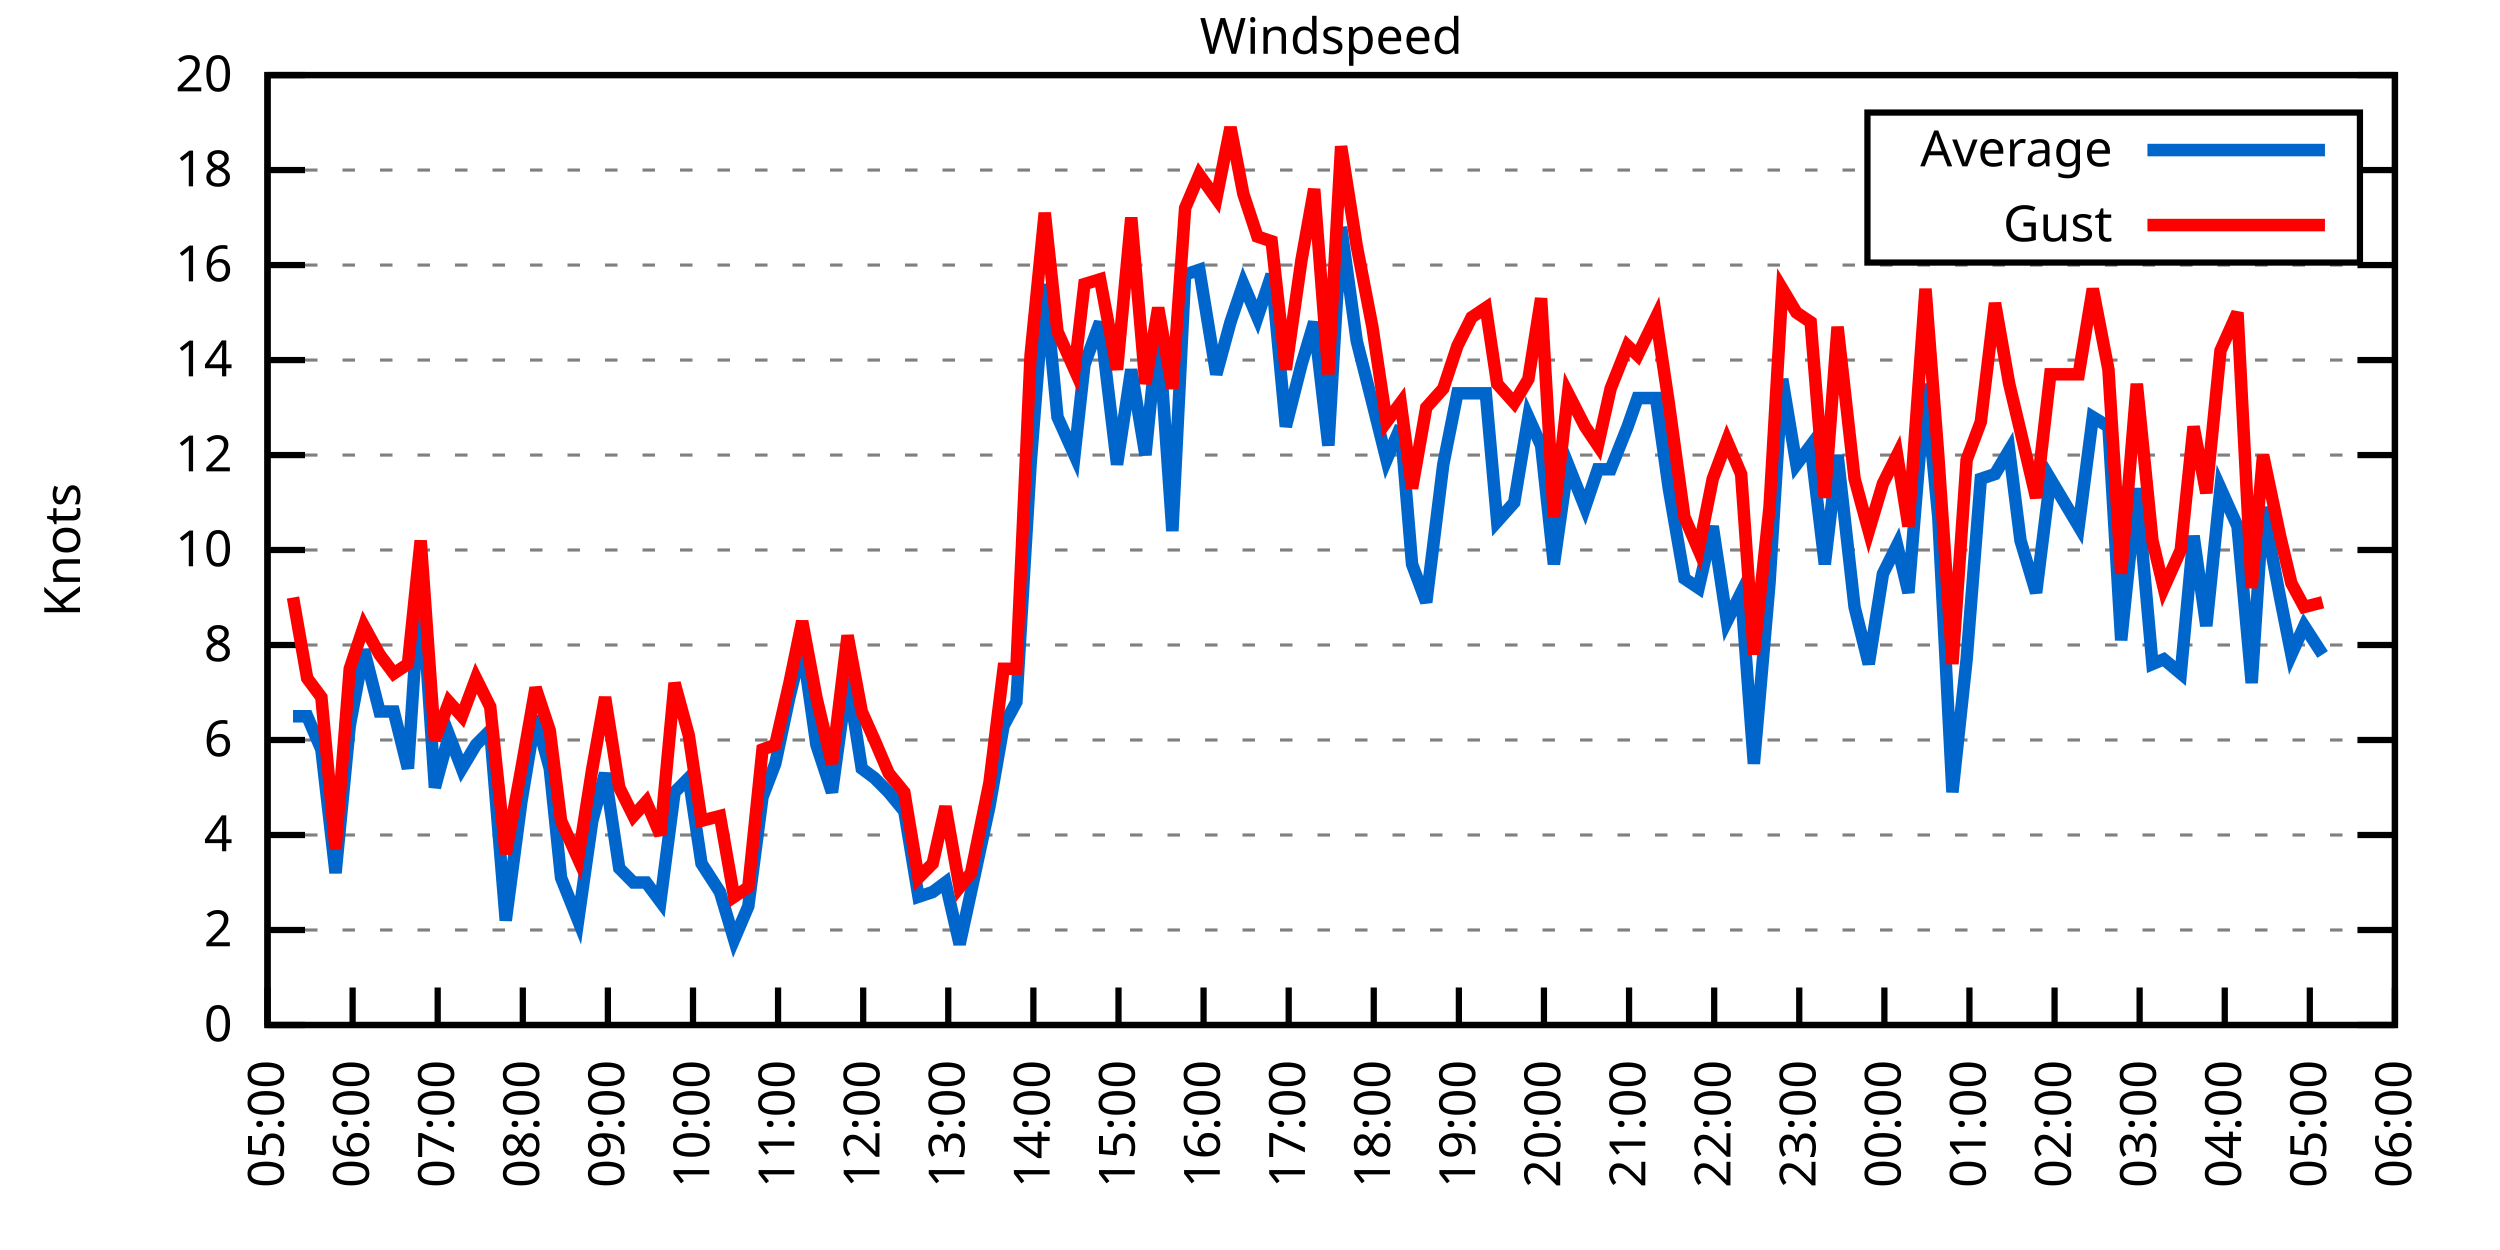
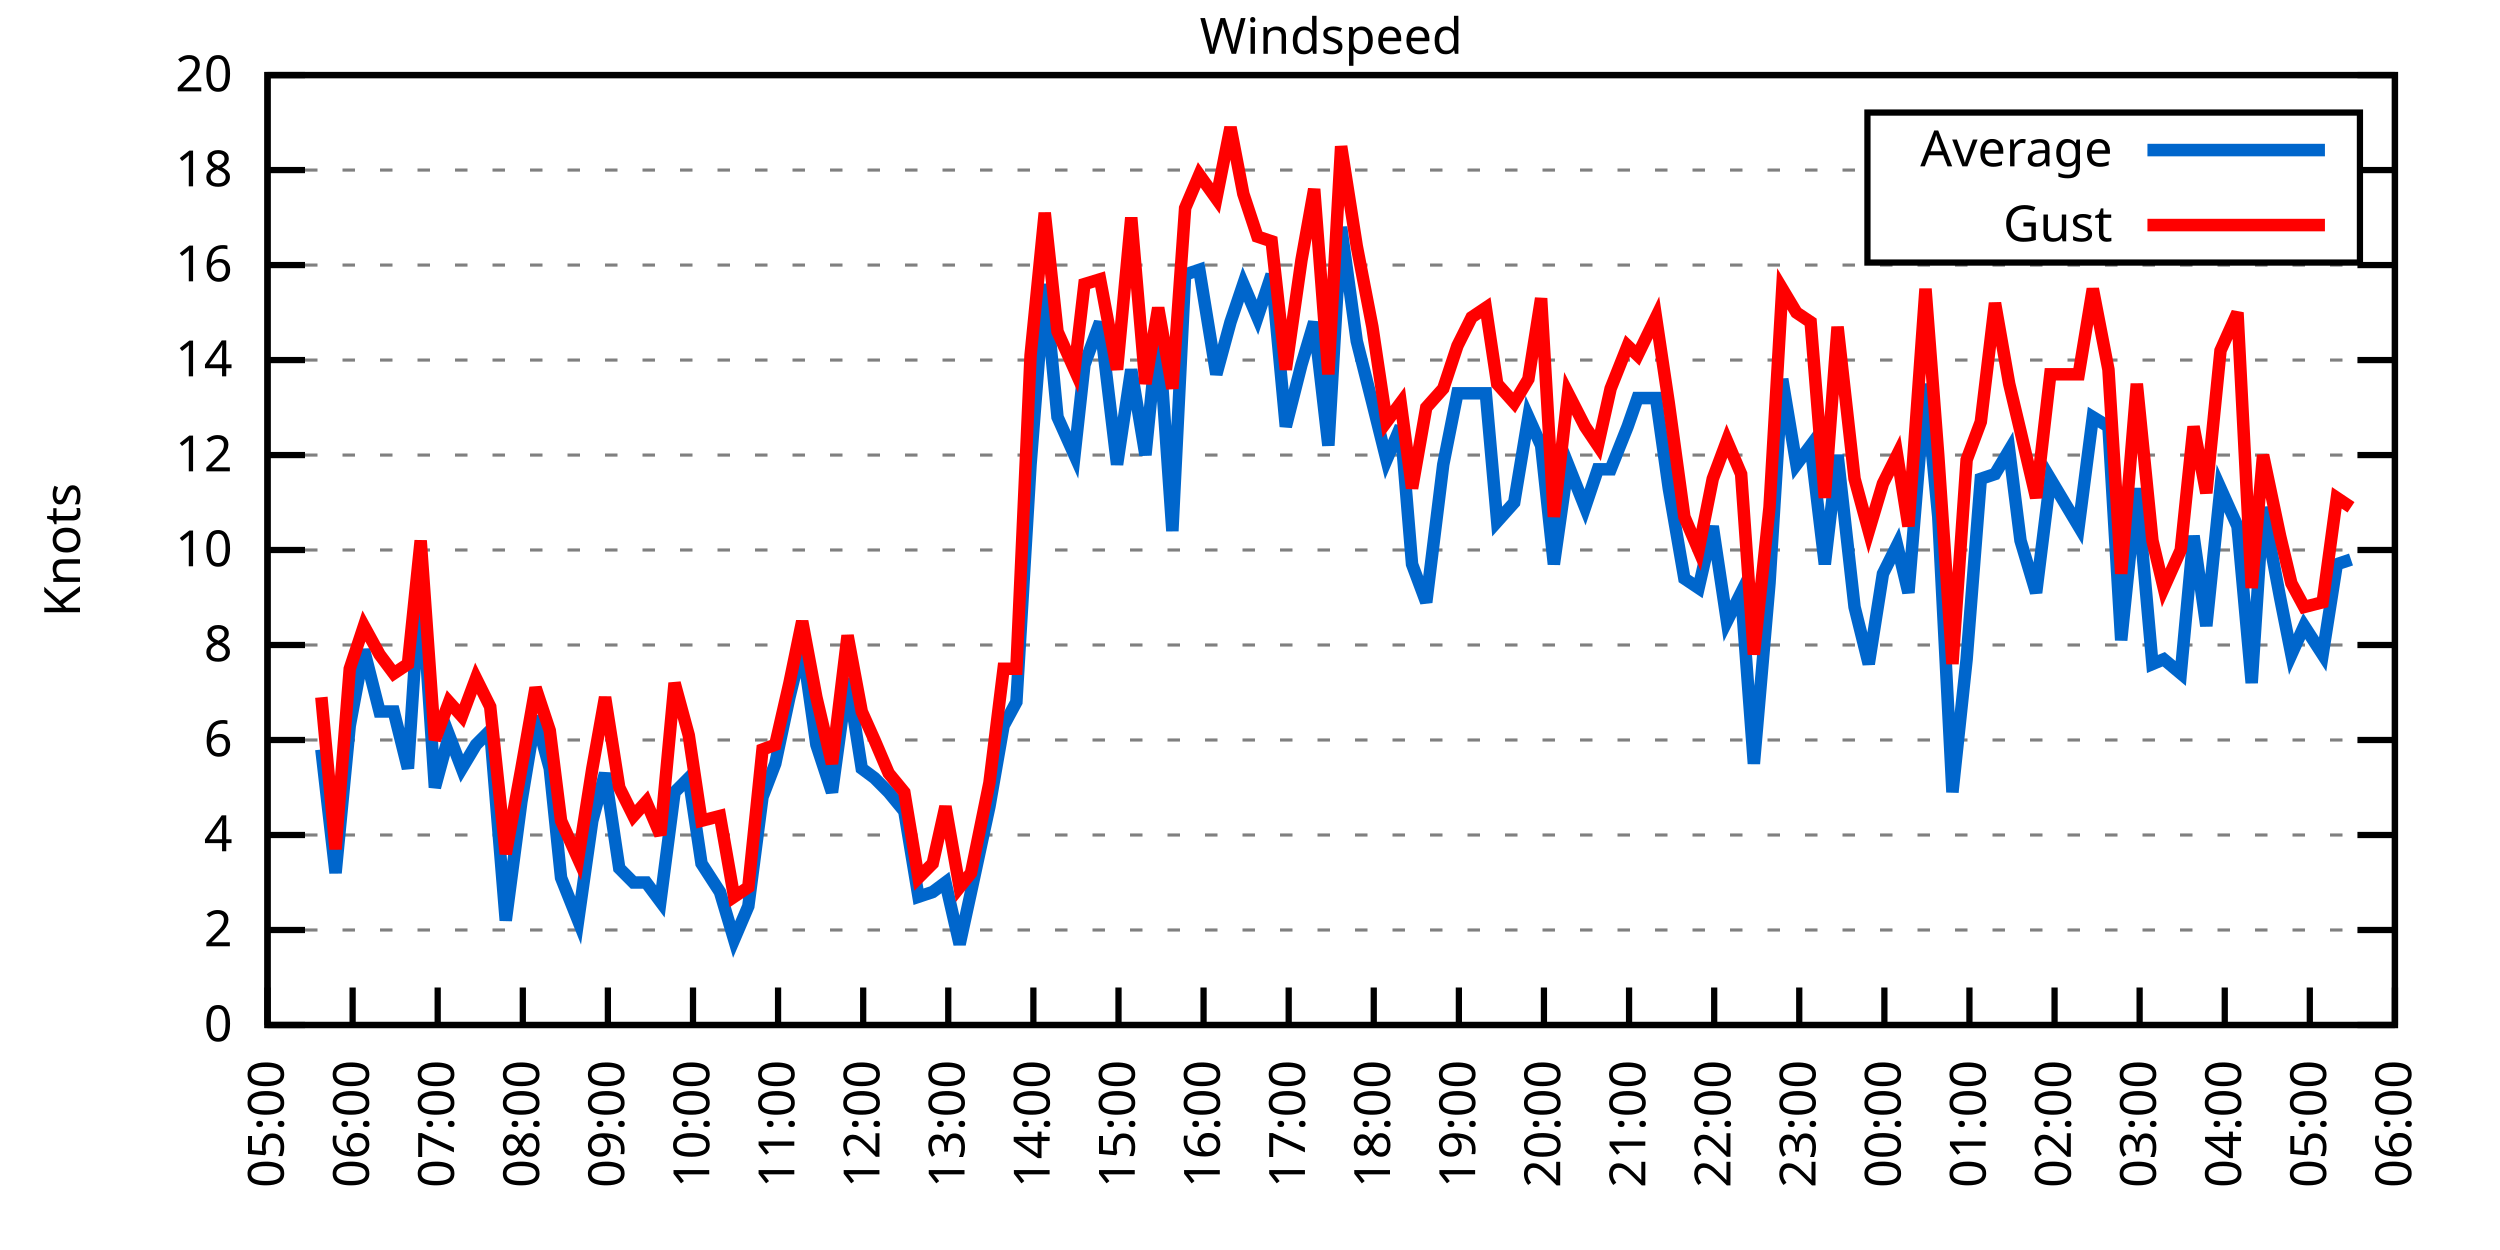
<svg xmlns="http://www.w3.org/2000/svg" xmlns:xlink="http://www.w3.org/1999/xlink" width="400" height="200" viewBox="0 0 400 200">
  <g id="gnuplot_canvas">
    <rect x="0" y="0" width="400" height="200" fill="none" />
    <defs>
      <circle id="gpDot" r="0.5" stroke-width="0.5" stroke="currentColor" />
      <path id="gpPt0" stroke-width="0.333" stroke="currentColor" d="M-1,0 h2 M0,-1 v2" />
      <path id="gpPt1" stroke-width="0.333" stroke="currentColor" d="M-1,-1 L1,1 M1,-1 L-1,1" />
      <path id="gpPt2" stroke-width="0.333" stroke="currentColor" d="M-1,0 L1,0 M0,-1 L0,1 M-1,-1 L1,1 M-1,1 L1,-1" />
      <rect id="gpPt3" stroke-width="0.333" stroke="currentColor" x="-1" y="-1" width="2" height="2" />
      <rect id="gpPt4" stroke-width="0.333" stroke="currentColor" fill="currentColor" x="-1" y="-1" width="2" height="2" />
      <circle id="gpPt5" stroke-width="0.333" stroke="currentColor" cx="0" cy="0" r="1" />
      <use xlink:href="#gpPt5" id="gpPt6" fill="currentColor" stroke="none" />
      <path id="gpPt7" stroke-width="0.333" stroke="currentColor" d="M0,-1.33 L-1.33,0.67 L1.33,0.67 z" />
      <use xlink:href="#gpPt7" id="gpPt8" fill="currentColor" stroke="none" />
      <use xlink:href="#gpPt7" id="gpPt9" stroke="currentColor" transform="rotate(180)" />
      <use xlink:href="#gpPt9" id="gpPt10" fill="currentColor" stroke="none" />
      <use xlink:href="#gpPt3" id="gpPt11" stroke="currentColor" transform="rotate(45)" />
      <use xlink:href="#gpPt11" id="gpPt12" fill="currentColor" stroke="none" />
      <path id="gpPt13" stroke-width="0.333" stroke="currentColor" d="M0,1.330 L1.265,0.411 L0.782,-1.067 L-0.782,-1.076 L-1.265,0.411 z" />
      <use xlink:href="#gpPt13" id="gpPt14" fill="currentColor" stroke="none" />
      <filter id="textbox" filterUnits="objectBoundingBox" x="0" y="0" height="1" width="1">
        <feFlood flood-color="white" flood-opacity="1" result="bgnd" />
        <feComposite in="SourceGraphic" in2="bgnd" operator="atop" />
      </filter>
      <filter id="greybox" filterUnits="objectBoundingBox" x="0" y="0" height="1" width="1">
        <feFlood flood-color="lightgrey" flood-opacity="1" result="grey" />
        <feComposite in="SourceGraphic" in2="grey" operator="atop" />
      </filter>
    </defs>
    <g fill="none" color="white" stroke="currentColor" stroke-width="1.00" stroke-linecap="butt" stroke-linejoin="miter">
</g>
    <g fill="none" color="black" stroke="currentColor" stroke-width="1.00" stroke-linecap="butt" stroke-linejoin="miter">
      <g stroke="none" shape-rendering="crispEdges">
        <polygon fill="rgb(255, 255, 255)" points="42.80,164.00 383.18,164.00 383.18,12.02 42.80,12.02 " />
      </g>
    </g>
    <g fill="none" color="black" stroke="currentColor" stroke-width="1.00" stroke-linecap="butt" stroke-linejoin="miter">
</g>
    <g fill="none" color="black" stroke="black" stroke-width="0.50" stroke-linecap="butt" stroke-linejoin="miter">
</g>
    <g fill="none" color="gray" stroke="currentColor" stroke-width="0.50" stroke-linecap="butt" stroke-linejoin="miter">
      <path stroke="gray" stroke-dasharray="2,4" class="gridline" d="M42.80,164.00 L383.19,164.00  " />
    </g>
    <g fill="none" color="gray" stroke="gray" stroke-width="1.00" stroke-linecap="butt" stroke-linejoin="miter">
</g>
    <g fill="none" color="black" stroke="currentColor" stroke-width="1.00" stroke-linecap="butt" stroke-linejoin="miter">
      <path stroke="black" d="M42.80,164.00 L48.80,164.00 M383.19,164.00 L377.19,164.00  " />
      <g transform="translate(37.20,166.60)" stroke="none" fill="black" font-family="Sans" font-size="8.00" text-anchor="end">
        <text>
          <tspan font-family="Sans"> 0</tspan>
        </text>
      </g>
    </g>
    <g fill="none" color="black" stroke="currentColor" stroke-width="1.00" stroke-linecap="butt" stroke-linejoin="miter">
</g>
    <g fill="none" color="black" stroke="black" stroke-width="0.50" stroke-linecap="butt" stroke-linejoin="miter">
</g>
    <g fill="none" color="gray" stroke="currentColor" stroke-width="0.50" stroke-linecap="butt" stroke-linejoin="miter">
      <path stroke="gray" stroke-dasharray="2,4" class="gridline" d="M42.80,148.80 L383.19,148.80  " />
    </g>
    <g fill="none" color="gray" stroke="gray" stroke-width="1.00" stroke-linecap="butt" stroke-linejoin="miter">
</g>
    <g fill="none" color="black" stroke="currentColor" stroke-width="1.00" stroke-linecap="butt" stroke-linejoin="miter">
      <path stroke="black" d="M42.80,148.80 L48.80,148.80 M383.19,148.80 L377.19,148.80  " />
      <g transform="translate(37.20,151.40)" stroke="none" fill="black" font-family="Sans" font-size="8.00" text-anchor="end">
        <text>
          <tspan font-family="Sans"> 2</tspan>
        </text>
      </g>
    </g>
    <g fill="none" color="black" stroke="currentColor" stroke-width="1.00" stroke-linecap="butt" stroke-linejoin="miter">
</g>
    <g fill="none" color="black" stroke="black" stroke-width="0.50" stroke-linecap="butt" stroke-linejoin="miter">
</g>
    <g fill="none" color="gray" stroke="currentColor" stroke-width="0.50" stroke-linecap="butt" stroke-linejoin="miter">
      <path stroke="gray" stroke-dasharray="2,4" class="gridline" d="M42.80,133.60 L383.19,133.60  " />
    </g>
    <g fill="none" color="gray" stroke="gray" stroke-width="1.00" stroke-linecap="butt" stroke-linejoin="miter">
</g>
    <g fill="none" color="black" stroke="currentColor" stroke-width="1.00" stroke-linecap="butt" stroke-linejoin="miter">
      <path stroke="black" d="M42.80,133.60 L48.80,133.60 M383.19,133.60 L377.19,133.60  " />
      <g transform="translate(37.20,136.20)" stroke="none" fill="black" font-family="Sans" font-size="8.00" text-anchor="end">
        <text>
          <tspan font-family="Sans"> 4</tspan>
        </text>
      </g>
    </g>
    <g fill="none" color="black" stroke="currentColor" stroke-width="1.00" stroke-linecap="butt" stroke-linejoin="miter">
</g>
    <g fill="none" color="black" stroke="black" stroke-width="0.50" stroke-linecap="butt" stroke-linejoin="miter">
</g>
    <g fill="none" color="gray" stroke="currentColor" stroke-width="0.50" stroke-linecap="butt" stroke-linejoin="miter">
      <path stroke="gray" stroke-dasharray="2,4" class="gridline" d="M42.80,118.40 L383.19,118.40  " />
    </g>
    <g fill="none" color="gray" stroke="gray" stroke-width="1.00" stroke-linecap="butt" stroke-linejoin="miter">
</g>
    <g fill="none" color="black" stroke="currentColor" stroke-width="1.00" stroke-linecap="butt" stroke-linejoin="miter">
      <path stroke="black" d="M42.80,118.40 L48.80,118.40 M383.19,118.40 L377.19,118.40  " />
      <g transform="translate(37.20,121.00)" stroke="none" fill="black" font-family="Sans" font-size="8.00" text-anchor="end">
        <text>
          <tspan font-family="Sans"> 6</tspan>
        </text>
      </g>
    </g>
    <g fill="none" color="black" stroke="currentColor" stroke-width="1.00" stroke-linecap="butt" stroke-linejoin="miter">
</g>
    <g fill="none" color="black" stroke="black" stroke-width="0.50" stroke-linecap="butt" stroke-linejoin="miter">
</g>
    <g fill="none" color="gray" stroke="currentColor" stroke-width="0.50" stroke-linecap="butt" stroke-linejoin="miter">
      <path stroke="gray" stroke-dasharray="2,4" class="gridline" d="M42.80,103.20 L383.19,103.20  " />
    </g>
    <g fill="none" color="gray" stroke="gray" stroke-width="1.00" stroke-linecap="butt" stroke-linejoin="miter">
</g>
    <g fill="none" color="black" stroke="currentColor" stroke-width="1.00" stroke-linecap="butt" stroke-linejoin="miter">
      <path stroke="black" d="M42.80,103.20 L48.80,103.20 M383.19,103.20 L377.19,103.20  " />
      <g transform="translate(37.20,105.80)" stroke="none" fill="black" font-family="Sans" font-size="8.00" text-anchor="end">
        <text>
          <tspan font-family="Sans"> 8</tspan>
        </text>
      </g>
    </g>
    <g fill="none" color="black" stroke="currentColor" stroke-width="1.00" stroke-linecap="butt" stroke-linejoin="miter">
</g>
    <g fill="none" color="black" stroke="black" stroke-width="0.50" stroke-linecap="butt" stroke-linejoin="miter">
</g>
    <g fill="none" color="gray" stroke="currentColor" stroke-width="0.50" stroke-linecap="butt" stroke-linejoin="miter">
      <path stroke="gray" stroke-dasharray="2,4" class="gridline" d="M42.80,88.00 L383.19,88.00  " />
    </g>
    <g fill="none" color="gray" stroke="gray" stroke-width="1.00" stroke-linecap="butt" stroke-linejoin="miter">
</g>
    <g fill="none" color="black" stroke="currentColor" stroke-width="1.00" stroke-linecap="butt" stroke-linejoin="miter">
      <path stroke="black" d="M42.80,88.00 L48.80,88.00 M383.19,88.00 L377.19,88.00  " />
      <g transform="translate(37.20,90.60)" stroke="none" fill="black" font-family="Sans" font-size="8.00" text-anchor="end">
        <text>
          <tspan font-family="Sans"> 10</tspan>
        </text>
      </g>
    </g>
    <g fill="none" color="black" stroke="currentColor" stroke-width="1.00" stroke-linecap="butt" stroke-linejoin="miter">
</g>
    <g fill="none" color="black" stroke="black" stroke-width="0.50" stroke-linecap="butt" stroke-linejoin="miter">
</g>
    <g fill="none" color="gray" stroke="currentColor" stroke-width="0.50" stroke-linecap="butt" stroke-linejoin="miter">
      <path stroke="gray" stroke-dasharray="2,4" class="gridline" d="M42.80,72.81 L383.19,72.81  " />
    </g>
    <g fill="none" color="gray" stroke="gray" stroke-width="1.00" stroke-linecap="butt" stroke-linejoin="miter">
</g>
    <g fill="none" color="black" stroke="currentColor" stroke-width="1.00" stroke-linecap="butt" stroke-linejoin="miter">
      <path stroke="black" d="M42.80,72.81 L48.80,72.81 M383.19,72.81 L377.19,72.81  " />
      <g transform="translate(37.20,75.41)" stroke="none" fill="black" font-family="Sans" font-size="8.00" text-anchor="end">
        <text>
          <tspan font-family="Sans"> 12</tspan>
        </text>
      </g>
    </g>
    <g fill="none" color="black" stroke="currentColor" stroke-width="1.00" stroke-linecap="butt" stroke-linejoin="miter">
</g>
    <g fill="none" color="black" stroke="black" stroke-width="0.50" stroke-linecap="butt" stroke-linejoin="miter">
</g>
    <g fill="none" color="gray" stroke="currentColor" stroke-width="0.50" stroke-linecap="butt" stroke-linejoin="miter">
      <path stroke="gray" stroke-dasharray="2,4" class="gridline" d="M42.80,57.61 L383.19,57.61  " />
    </g>
    <g fill="none" color="gray" stroke="gray" stroke-width="1.00" stroke-linecap="butt" stroke-linejoin="miter">
</g>
    <g fill="none" color="black" stroke="currentColor" stroke-width="1.00" stroke-linecap="butt" stroke-linejoin="miter">
      <path stroke="black" d="M42.80,57.61 L48.80,57.61 M383.19,57.61 L377.19,57.61  " />
      <g transform="translate(37.20,60.21)" stroke="none" fill="black" font-family="Sans" font-size="8.00" text-anchor="end">
        <text>
          <tspan font-family="Sans"> 14</tspan>
        </text>
      </g>
    </g>
    <g fill="none" color="black" stroke="currentColor" stroke-width="1.00" stroke-linecap="butt" stroke-linejoin="miter">
</g>
    <g fill="none" color="black" stroke="black" stroke-width="0.50" stroke-linecap="butt" stroke-linejoin="miter">
</g>
    <g fill="none" color="gray" stroke="currentColor" stroke-width="0.50" stroke-linecap="butt" stroke-linejoin="miter">
      <path stroke="gray" stroke-dasharray="2,4" class="gridline" d="M42.80,42.41 L383.19,42.41  " />
    </g>
    <g fill="none" color="gray" stroke="gray" stroke-width="1.00" stroke-linecap="butt" stroke-linejoin="miter">
</g>
    <g fill="none" color="black" stroke="currentColor" stroke-width="1.00" stroke-linecap="butt" stroke-linejoin="miter">
      <path stroke="black" d="M42.80,42.41 L48.80,42.41 M383.19,42.41 L377.19,42.41  " />
      <g transform="translate(37.20,45.01)" stroke="none" fill="black" font-family="Sans" font-size="8.00" text-anchor="end">
        <text>
          <tspan font-family="Sans"> 16</tspan>
        </text>
      </g>
    </g>
    <g fill="none" color="black" stroke="currentColor" stroke-width="1.00" stroke-linecap="butt" stroke-linejoin="miter">
</g>
    <g fill="none" color="black" stroke="black" stroke-width="0.50" stroke-linecap="butt" stroke-linejoin="miter">
</g>
    <g fill="none" color="gray" stroke="currentColor" stroke-width="0.50" stroke-linecap="butt" stroke-linejoin="miter">
      <path stroke="gray" stroke-dasharray="2,4" class="gridline" d="M42.80,27.21 L298.79,27.21 M377.59,27.21 L383.19,27.21  " />
    </g>
    <g fill="none" color="gray" stroke="gray" stroke-width="1.00" stroke-linecap="butt" stroke-linejoin="miter">
</g>
    <g fill="none" color="black" stroke="currentColor" stroke-width="1.00" stroke-linecap="butt" stroke-linejoin="miter">
      <path stroke="black" d="M42.80,27.21 L48.80,27.21 M383.19,27.21 L377.19,27.21  " />
      <g transform="translate(37.20,29.81)" stroke="none" fill="black" font-family="Sans" font-size="8.00" text-anchor="end">
        <text>
          <tspan font-family="Sans"> 18</tspan>
        </text>
      </g>
    </g>
    <g fill="none" color="black" stroke="currentColor" stroke-width="1.00" stroke-linecap="butt" stroke-linejoin="miter">
</g>
    <g fill="none" color="black" stroke="black" stroke-width="0.50" stroke-linecap="butt" stroke-linejoin="miter">
</g>
    <g fill="none" color="gray" stroke="currentColor" stroke-width="0.50" stroke-linecap="butt" stroke-linejoin="miter">
      <path stroke="gray" stroke-dasharray="2,4" class="gridline" d="M42.80,12.01 L383.19,12.01  " />
    </g>
    <g fill="none" color="gray" stroke="gray" stroke-width="1.00" stroke-linecap="butt" stroke-linejoin="miter">
</g>
    <g fill="none" color="black" stroke="currentColor" stroke-width="1.00" stroke-linecap="butt" stroke-linejoin="miter">
      <path stroke="black" d="M42.80,12.01 L48.80,12.01 M383.19,12.01 L377.19,12.01  " />
      <g transform="translate(37.20,14.61)" stroke="none" fill="black" font-family="Sans" font-size="8.00" text-anchor="end">
        <text>
          <tspan font-family="Sans"> 20</tspan>
        </text>
      </g>
    </g>
    <g fill="none" color="black" stroke="currentColor" stroke-width="1.00" stroke-linecap="butt" stroke-linejoin="miter">
      <path stroke="black" d="M42.80,164.00 L42.80,158.00  " />
      <g transform="translate(45.40,169.60) rotate(270.00)" stroke="none" fill="black" font-family="Sans" font-size="8.00" text-anchor="end">
        <text>
          <tspan font-family="Sans">05:00</tspan>
        </text>
      </g>
    </g>
    <g fill="none" color="black" stroke="currentColor" stroke-width="1.00" stroke-linecap="butt" stroke-linejoin="miter">
      <path stroke="black" d="M56.42,164.00 L56.42,158.00  " />
      <g transform="translate(59.02,169.60) rotate(270.00)" stroke="none" fill="black" font-family="Sans" font-size="8.00" text-anchor="end">
        <text>
          <tspan font-family="Sans">06:00</tspan>
        </text>
      </g>
    </g>
    <g fill="none" color="black" stroke="currentColor" stroke-width="1.00" stroke-linecap="butt" stroke-linejoin="miter">
      <path stroke="black" d="M70.03,164.00 L70.03,158.00  " />
      <g transform="translate(72.63,169.60) rotate(270.00)" stroke="none" fill="black" font-family="Sans" font-size="8.00" text-anchor="end">
        <text>
          <tspan font-family="Sans">07:00</tspan>
        </text>
      </g>
    </g>
    <g fill="none" color="black" stroke="currentColor" stroke-width="1.00" stroke-linecap="butt" stroke-linejoin="miter">
      <path stroke="black" d="M83.65,164.00 L83.65,158.00  " />
      <g transform="translate(86.25,169.60) rotate(270.00)" stroke="none" fill="black" font-family="Sans" font-size="8.00" text-anchor="end">
        <text>
          <tspan font-family="Sans">08:00</tspan>
        </text>
      </g>
    </g>
    <g fill="none" color="black" stroke="currentColor" stroke-width="1.00" stroke-linecap="butt" stroke-linejoin="miter">
      <path stroke="black" d="M97.26,164.00 L97.26,158.00  " />
      <g transform="translate(99.86,169.60) rotate(270.00)" stroke="none" fill="black" font-family="Sans" font-size="8.00" text-anchor="end">
        <text>
          <tspan font-family="Sans">09:00</tspan>
        </text>
      </g>
    </g>
    <g fill="none" color="black" stroke="currentColor" stroke-width="1.00" stroke-linecap="butt" stroke-linejoin="miter">
      <path stroke="black" d="M110.88,164.00 L110.88,158.00  " />
      <g transform="translate(113.48,169.60) rotate(270.00)" stroke="none" fill="black" font-family="Sans" font-size="8.00" text-anchor="end">
        <text>
          <tspan font-family="Sans">10:00</tspan>
        </text>
      </g>
    </g>
    <g fill="none" color="black" stroke="currentColor" stroke-width="1.00" stroke-linecap="butt" stroke-linejoin="miter">
      <path stroke="black" d="M124.49,164.00 L124.49,158.00  " />
      <g transform="translate(127.09,169.60) rotate(270.00)" stroke="none" fill="black" font-family="Sans" font-size="8.00" text-anchor="end">
        <text>
          <tspan font-family="Sans">11:00</tspan>
        </text>
      </g>
    </g>
    <g fill="none" color="black" stroke="currentColor" stroke-width="1.00" stroke-linecap="butt" stroke-linejoin="miter">
      <path stroke="black" d="M138.11,164.00 L138.11,158.00  " />
      <g transform="translate(140.71,169.60) rotate(270.00)" stroke="none" fill="black" font-family="Sans" font-size="8.00" text-anchor="end">
        <text>
          <tspan font-family="Sans">12:00</tspan>
        </text>
      </g>
    </g>
    <g fill="none" color="black" stroke="currentColor" stroke-width="1.00" stroke-linecap="butt" stroke-linejoin="miter">
      <path stroke="black" d="M151.72,164.00 L151.72,158.00  " />
      <g transform="translate(154.32,169.60) rotate(270.00)" stroke="none" fill="black" font-family="Sans" font-size="8.00" text-anchor="end">
        <text>
          <tspan font-family="Sans">13:00</tspan>
        </text>
      </g>
    </g>
    <g fill="none" color="black" stroke="currentColor" stroke-width="1.00" stroke-linecap="butt" stroke-linejoin="miter">
      <path stroke="black" d="M165.34,164.00 L165.34,158.00  " />
      <g transform="translate(167.94,169.60) rotate(270.00)" stroke="none" fill="black" font-family="Sans" font-size="8.00" text-anchor="end">
        <text>
          <tspan font-family="Sans">14:00</tspan>
        </text>
      </g>
    </g>
    <g fill="none" color="black" stroke="currentColor" stroke-width="1.00" stroke-linecap="butt" stroke-linejoin="miter">
      <path stroke="black" d="M178.96,164.00 L178.96,158.00  " />
      <g transform="translate(181.56,169.60) rotate(270.00)" stroke="none" fill="black" font-family="Sans" font-size="8.00" text-anchor="end">
        <text>
          <tspan font-family="Sans">15:00</tspan>
        </text>
      </g>
    </g>
    <g fill="none" color="black" stroke="currentColor" stroke-width="1.00" stroke-linecap="butt" stroke-linejoin="miter">
      <path stroke="black" d="M192.57,164.00 L192.57,158.00  " />
      <g transform="translate(195.17,169.60) rotate(270.00)" stroke="none" fill="black" font-family="Sans" font-size="8.00" text-anchor="end">
        <text>
          <tspan font-family="Sans">16:00</tspan>
        </text>
      </g>
    </g>
    <g fill="none" color="black" stroke="currentColor" stroke-width="1.00" stroke-linecap="butt" stroke-linejoin="miter">
      <path stroke="black" d="M206.19,164.00 L206.19,158.00  " />
      <g transform="translate(208.79,169.60) rotate(270.00)" stroke="none" fill="black" font-family="Sans" font-size="8.00" text-anchor="end">
        <text>
          <tspan font-family="Sans">17:00</tspan>
        </text>
      </g>
    </g>
    <g fill="none" color="black" stroke="currentColor" stroke-width="1.00" stroke-linecap="butt" stroke-linejoin="miter">
      <path stroke="black" d="M219.80,164.00 L219.80,158.00  " />
      <g transform="translate(222.40,169.60) rotate(270.00)" stroke="none" fill="black" font-family="Sans" font-size="8.00" text-anchor="end">
        <text>
          <tspan font-family="Sans">18:00</tspan>
        </text>
      </g>
    </g>
    <g fill="none" color="black" stroke="currentColor" stroke-width="1.00" stroke-linecap="butt" stroke-linejoin="miter">
      <path stroke="black" d="M233.42,164.00 L233.42,158.00  " />
      <g transform="translate(236.02,169.60) rotate(270.00)" stroke="none" fill="black" font-family="Sans" font-size="8.00" text-anchor="end">
        <text>
          <tspan font-family="Sans">19:00</tspan>
        </text>
      </g>
    </g>
    <g fill="none" color="black" stroke="currentColor" stroke-width="1.00" stroke-linecap="butt" stroke-linejoin="miter">
      <path stroke="black" d="M247.03,164.00 L247.03,158.00  " />
      <g transform="translate(249.63,169.60) rotate(270.00)" stroke="none" fill="black" font-family="Sans" font-size="8.00" text-anchor="end">
        <text>
          <tspan font-family="Sans">20:00</tspan>
        </text>
      </g>
    </g>
    <g fill="none" color="black" stroke="currentColor" stroke-width="1.00" stroke-linecap="butt" stroke-linejoin="miter">
      <path stroke="black" d="M260.65,164.00 L260.65,158.00  " />
      <g transform="translate(263.25,169.60) rotate(270.00)" stroke="none" fill="black" font-family="Sans" font-size="8.00" text-anchor="end">
        <text>
          <tspan font-family="Sans">21:00</tspan>
        </text>
      </g>
    </g>
    <g fill="none" color="black" stroke="currentColor" stroke-width="1.00" stroke-linecap="butt" stroke-linejoin="miter">
      <path stroke="black" d="M274.27,164.00 L274.27,158.00  " />
      <g transform="translate(276.87,169.60) rotate(270.00)" stroke="none" fill="black" font-family="Sans" font-size="8.00" text-anchor="end">
        <text>
          <tspan font-family="Sans">22:00</tspan>
        </text>
      </g>
    </g>
    <g fill="none" color="black" stroke="currentColor" stroke-width="1.00" stroke-linecap="butt" stroke-linejoin="miter">
      <path stroke="black" d="M287.88,164.00 L287.88,158.00  " />
      <g transform="translate(290.48,169.60) rotate(270.00)" stroke="none" fill="black" font-family="Sans" font-size="8.00" text-anchor="end">
        <text>
          <tspan font-family="Sans">23:00</tspan>
        </text>
      </g>
    </g>
    <g fill="none" color="black" stroke="currentColor" stroke-width="1.00" stroke-linecap="butt" stroke-linejoin="miter">
      <path stroke="black" d="M301.50,164.00 L301.50,158.00  " />
      <g transform="translate(304.10,169.60) rotate(270.00)" stroke="none" fill="black" font-family="Sans" font-size="8.00" text-anchor="end">
        <text>
          <tspan font-family="Sans">00:00</tspan>
        </text>
      </g>
    </g>
    <g fill="none" color="black" stroke="currentColor" stroke-width="1.00" stroke-linecap="butt" stroke-linejoin="miter">
      <path stroke="black" d="M315.11,164.00 L315.11,158.00  " />
      <g transform="translate(317.71,169.60) rotate(270.00)" stroke="none" fill="black" font-family="Sans" font-size="8.00" text-anchor="end">
        <text>
          <tspan font-family="Sans">01:00</tspan>
        </text>
      </g>
    </g>
    <g fill="none" color="black" stroke="currentColor" stroke-width="1.00" stroke-linecap="butt" stroke-linejoin="miter">
      <path stroke="black" d="M328.73,164.00 L328.73,158.00  " />
      <g transform="translate(331.33,169.60) rotate(270.00)" stroke="none" fill="black" font-family="Sans" font-size="8.00" text-anchor="end">
        <text>
          <tspan font-family="Sans">02:00</tspan>
        </text>
      </g>
    </g>
    <g fill="none" color="black" stroke="currentColor" stroke-width="1.00" stroke-linecap="butt" stroke-linejoin="miter">
      <path stroke="black" d="M342.34,164.00 L342.34,158.00  " />
      <g transform="translate(344.94,169.60) rotate(270.00)" stroke="none" fill="black" font-family="Sans" font-size="8.00" text-anchor="end">
        <text>
          <tspan font-family="Sans">03:00</tspan>
        </text>
      </g>
    </g>
    <g fill="none" color="black" stroke="currentColor" stroke-width="1.00" stroke-linecap="butt" stroke-linejoin="miter">
      <path stroke="black" d="M355.96,164.00 L355.96,158.00  " />
      <g transform="translate(358.56,169.60) rotate(270.00)" stroke="none" fill="black" font-family="Sans" font-size="8.00" text-anchor="end">
        <text>
          <tspan font-family="Sans">04:00</tspan>
        </text>
      </g>
    </g>
    <g fill="none" color="black" stroke="currentColor" stroke-width="1.00" stroke-linecap="butt" stroke-linejoin="miter">
      <path stroke="black" d="M369.57,164.00 L369.57,158.00  " />
      <g transform="translate(372.17,169.60) rotate(270.00)" stroke="none" fill="black" font-family="Sans" font-size="8.00" text-anchor="end">
        <text>
          <tspan font-family="Sans">05:00</tspan>
        </text>
      </g>
    </g>
    <g fill="none" color="black" stroke="currentColor" stroke-width="1.00" stroke-linecap="butt" stroke-linejoin="miter">
      <path stroke="black" d="M383.19,164.00 L383.19,158.00  " />
      <g transform="translate(385.79,169.60) rotate(270.00)" stroke="none" fill="black" font-family="Sans" font-size="8.00" text-anchor="end">
        <text>
          <tspan font-family="Sans">06:00</tspan>
        </text>
      </g>
    </g>
    <g fill="none" color="black" stroke="currentColor" stroke-width="1.00" stroke-linecap="butt" stroke-linejoin="miter">
</g>
    <g fill="none" color="black" stroke="currentColor" stroke-width="1.00" stroke-linecap="butt" stroke-linejoin="miter">
      <path stroke="black" d="M42.80,12.01 L42.80,164.00 L383.19,164.00 L383.19,12.01 L42.80,12.01 Z  " />
    </g>
    <g fill="none" color="black" stroke="currentColor" stroke-width="1.00" stroke-linecap="butt" stroke-linejoin="miter">
</g>
    <g fill="none" color="black" stroke="currentColor" stroke-width="1.00" stroke-linecap="butt" stroke-linejoin="miter">
      <path stroke="black" d="M298.79,42.01 L298.79,18.01 L377.59,18.01 L377.59,42.01 L298.79,42.01 Z  " />
    </g>
    <g id="Windspeed_plot_1">
      <g fill="none" color="white" stroke="black" stroke-width="2.00" stroke-linecap="butt" stroke-linejoin="miter">
</g>
      <g fill="none" color="black" stroke="currentColor" stroke-width="2.00" stroke-linecap="butt" stroke-linejoin="miter">
        <g transform="translate(337.99,26.61)" stroke="none" fill="black" font-family="Sans" font-size="8.00" text-anchor="end">
          <text>
            <tspan font-family="Sans">Average</tspan>
          </text>
        </g>
      </g>
      <g fill="none" color="black" stroke="currentColor" stroke-width="2.00" stroke-linecap="butt" stroke-linejoin="miter">
-         <path stroke="rgb(  0, 102, 204)" d="M343.59,24.01 L371.99,24.01 M46.88,114.60 L49.15,114.60 L51.42,119.92 L53.69,139.68 L55.96,116.12 L58.23,103.96   L60.73,113.84 L63.00,113.84 L65.27,122.96 L67.31,91.80 L69.58,126.00 L71.85,117.64 L73.89,122.96 L76.16,119.16   L78.43,116.88 L80.92,147.28 L83.42,128.28 L85.69,114.60 L87.96,122.96 L89.77,140.44 L92.50,147.28 L94.77,131.32   L96.81,123.72 L99.08,138.92 L101.35,141.20 L103.39,141.20 L105.66,144.24 L107.93,126.76 L110.20,124.48 L112.24,138.16   L115.19,142.72 L117.46,150.32 L119.73,145.00 L122.00,127.52 L124.04,122.20 L126.31,111.56 L128.35,103.20 L130.62,119.16   L133.12,126.76 L135.61,108.52 L137.88,122.96 L139.92,124.48 L142.19,126.76 L144.69,129.80 L146.96,143.48 L149.23,142.72   L151.27,141.20 L153.54,151.08 L155.36,142.72 L158.31,129.04 L160.57,116.12 L162.62,112.32 L164.89,74.33 L167.16,45.45   L169.20,66.73 L171.92,72.81 L173.51,58.37 L176.01,51.53 L178.73,74.33 L181.00,59.13 L183.27,72.81 L185.31,52.29   L187.58,84.97 L189.62,43.93 L191.89,43.17 L194.61,59.89 L196.88,51.53 L198.93,45.45 L201.19,50.77 L203.46,43.93   L205.73,68.25 L208.23,58.37 L210.27,51.53 L212.54,71.29 L214.58,36.33 L217.08,54.57 L219.58,64.45 L221.85,73.57   L224.11,68.25 L225.93,90.28 L228.20,96.36 L230.92,74.33 L233.19,62.93 L235.46,62.93 L237.73,62.93 L239.55,83.45   L242.27,80.41 L244.54,66.73 L246.58,71.29 L248.62,90.28 L250.89,74.33 L253.61,81.17 L255.66,75.09 L257.70,75.09   L260.42,68.25 L262.01,63.69 L264.96,63.69 L267.00,78.13 L269.50,92.56 L271.77,94.08 L274.04,84.21 L276.31,99.40   L278.58,94.84 L280.62,122.20 L283.12,93.32 L285.16,60.65 L287.43,74.33 L289.70,71.29 L291.97,90.28 L294.01,72.81   L296.73,97.12 L299.00,106.24 L301.27,91.80 L303.54,87.25 L305.35,94.84 L308.08,61.41 L310.12,82.69 L312.39,126.76   L314.66,105.48 L316.93,76.61 L319.20,75.85 L321.47,72.05 L323.28,86.49 L325.78,94.84 L328.05,76.61 L332.59,84.21   L334.85,66.73 L337.35,68.25 L339.39,102.44 L341.89,78.13 L344.39,106.24 L346.20,105.48 L348.92,107.76 L350.97,85.73   L353.01,100.16 L355.28,78.13 L358.00,84.21 L360.27,109.28 L362.09,81.17 L364.81,95.60 L366.62,104.72 L368.67,100.16   L371.62,104.72  " />
+         <path stroke="rgb(  0, 102, 204)" d="M343.59,24.01 L371.99,24.01 M51.42,119.92 L53.69,139.68 L55.96,116.12 L58.23,103.96 L60.73,113.84 L63.00,113.84   L65.27,122.96 L67.31,91.80 L69.58,126.00 L71.85,117.64 L73.89,122.96 L76.16,119.16 L78.43,116.88 L80.92,147.28   L83.42,128.28 L85.69,114.60 L87.96,122.96 L89.77,140.44 L92.50,147.28 L94.77,131.32 L96.81,123.72 L99.08,138.92   L101.35,141.20 L103.39,141.20 L105.66,144.24 L107.93,126.76 L110.20,124.48 L112.24,138.16 L115.19,142.72 L117.46,150.32   L119.73,145.00 L122.00,127.52 L124.04,122.20 L126.31,111.56 L128.35,103.20 L130.62,119.16 L133.12,126.76 L135.61,108.52   L137.88,122.96 L139.92,124.48 L142.19,126.76 L144.69,129.80 L146.96,143.48 L149.23,142.72 L151.27,141.20 L153.54,151.08   L155.36,142.72 L158.31,129.04 L160.57,116.12 L162.62,112.32 L164.89,74.33 L167.16,45.45 L169.20,66.73 L171.92,72.81   L173.51,58.37 L176.01,51.53 L178.73,74.33 L181.00,59.13 L183.27,72.81 L185.31,52.29 L187.58,84.97 L189.62,43.93   L191.89,43.17 L194.61,59.89 L196.88,51.53 L198.93,45.45 L201.19,50.77 L203.46,43.93 L205.73,68.25 L208.23,58.37   L210.27,51.53 L212.54,71.29 L214.58,36.33 L217.08,54.57 L219.58,64.45 L221.85,73.57 L224.11,68.25 L225.93,90.28   L228.20,96.36 L230.92,74.33 L233.19,62.93 L235.46,62.93 L237.73,62.93 L239.55,83.45 L242.27,80.41 L244.54,66.73   L246.58,71.29 L248.62,90.28 L250.89,74.33 L253.61,81.17 L255.66,75.09 L257.70,75.09 L260.42,68.25 L262.01,63.69   L264.96,63.69 L267.00,78.13 L269.50,92.56 L271.77,94.08 L274.04,84.21 L276.31,99.40 L278.58,94.84 L280.62,122.20   L283.12,93.32 L285.16,60.65 L287.43,74.33 L289.70,71.29 L291.97,90.28 L294.01,72.81 L296.73,97.12 L299.00,106.24   L301.27,91.80 L303.54,87.25 L305.35,94.84 L308.08,61.41 L310.12,82.69 L312.39,126.76 L314.66,105.48 L316.93,76.61   L319.20,75.85 L321.47,72.05 L323.28,86.49 L325.78,94.84 L328.05,76.61 L332.59,84.21 L334.85,66.73 L337.35,68.25   L339.39,102.44 L341.89,78.13 L344.39,106.24 L346.20,105.48 L348.92,107.76 L350.97,85.73 L353.01,100.16 L355.28,78.13   L358.00,84.21 L360.27,109.28 L362.09,81.17 L364.81,95.60 L366.62,104.72 L368.67,100.16 L371.62,104.72 L373.89,90.28   L376.16,89.52  " />
      </g>
    </g>
    <g id="Windspeed_plot_2">
      <g fill="none" color="black" stroke="currentColor" stroke-width="2.00" stroke-linecap="butt" stroke-linejoin="miter">
        <g transform="translate(337.99,38.61)" stroke="none" fill="black" font-family="Sans" font-size="8.00" text-anchor="end">
          <text>
            <tspan font-family="Sans">Gust</tspan>
          </text>
        </g>
      </g>
      <g fill="none" color="black" stroke="currentColor" stroke-width="2.00" stroke-linecap="butt" stroke-linejoin="miter">
-         <path stroke="rgb(255,   0,   0)" d="M343.59,36.01 L371.99,36.01 M46.88,95.60 L49.15,108.52 L51.42,111.56 L53.69,135.88 L55.96,107.00 L58.23,100.16   L60.73,104.72 L63.00,107.76 L65.27,106.24 L67.31,86.49 L69.58,118.40 L71.85,112.32 L73.89,114.60 L76.16,108.52   L78.43,113.08 L80.92,136.64 L83.42,122.96 L85.69,110.04 L87.96,116.88 L89.77,131.32 L92.50,137.40 L94.77,122.96   L96.81,111.56 L99.08,126.00 L101.35,130.56 L103.39,128.28 L105.66,133.60 L107.93,109.28 L110.20,117.64 L112.24,131.32   L115.19,130.56 L117.46,143.48 L119.73,141.96 L122.00,119.92 L124.04,119.16 L126.31,109.28 L128.35,99.40 L130.62,111.56   L133.12,122.20 L135.61,101.68 L137.88,113.84 L139.92,118.40 L142.19,123.72 L144.69,126.76 L146.96,140.44 L149.23,138.16   L151.27,129.04 L153.54,141.96 L155.36,139.68 L158.31,125.24 L160.57,107.00 L162.62,107.00 L164.89,56.85 L167.16,34.05   L169.20,53.05 L171.92,59.13 L173.51,45.45 L176.01,44.69 L178.73,59.13 L181.00,34.81 L183.27,61.41 L185.31,49.25   L187.58,62.17 L189.62,33.29 L191.89,27.97 L194.61,31.77 L196.88,20.37 L198.93,31.01 L201.19,37.85 L203.46,38.61   L205.73,59.13 L208.23,41.65 L210.27,30.25 L212.54,59.89 L214.58,23.41 L217.08,39.37 L219.58,52.29 L221.85,67.49   L224.11,64.45 L225.93,78.13 L228.20,65.21 L230.92,62.17 L233.19,55.33 L235.46,50.77 L237.73,49.25 L239.55,61.41   L242.27,64.45 L244.54,60.65 L246.58,47.73 L248.62,82.69 L250.89,62.93 L253.61,68.25 L255.66,71.29 L257.70,62.17   L260.42,55.33 L262.01,56.85 L264.96,50.77 L267.00,64.45 L269.50,82.69 L271.77,88.00 L274.04,76.61 L276.31,70.53   L278.58,75.85 L280.62,104.72 L283.12,81.17 L285.16,46.21 L287.43,50.01 L289.70,51.53 L291.97,79.65 L294.01,52.29   L296.73,76.61 L299.00,84.97 L301.27,77.37 L303.54,72.81 L305.35,84.21 L308.08,46.21 L310.12,72.81 L312.39,106.24   L314.66,73.57 L316.93,67.49 L319.20,48.49 L321.47,61.41 L323.28,69.01 L325.78,79.65 L328.05,59.89 L332.59,59.89   L334.85,46.21 L337.35,59.13 L339.39,91.80 L341.89,61.41 L344.39,86.49 L346.20,94.08 L348.92,88.00 L350.97,68.25   L353.01,78.89 L355.28,56.09 L358.00,50.01 L360.27,94.08 L362.09,72.81 L364.81,85.73 L366.62,93.32 L368.67,97.12   L371.62,96.36  " />
+         <path stroke="rgb(255,   0,   0)" d="M343.59,36.01 L371.99,36.01 M51.42,111.56 L53.69,135.88 L55.96,107.00 L58.23,100.16 L60.73,104.72 L63.00,107.76   L65.27,106.24 L67.31,86.49 L69.58,118.40 L71.85,112.32 L73.89,114.60 L76.16,108.52 L78.43,113.08 L80.92,136.64   L83.42,122.96 L85.69,110.04 L87.96,116.88 L89.77,131.32 L92.50,137.40 L94.77,122.96 L96.81,111.56 L99.08,126.00   L101.35,130.56 L103.39,128.28 L105.66,133.60 L107.93,109.28 L110.20,117.64 L112.24,131.32 L115.19,130.56 L117.46,143.48   L119.73,141.96 L122.00,119.92 L124.04,119.16 L126.31,109.28 L128.35,99.40 L130.62,111.56 L133.12,122.20 L135.61,101.68   L137.88,113.84 L139.92,118.40 L142.19,123.72 L144.69,126.76 L146.96,140.44 L149.23,138.16 L151.27,129.04 L153.54,141.96   L155.36,139.68 L158.31,125.24 L160.57,107.00 L162.62,107.00 L164.89,56.85 L167.16,34.05 L169.20,53.05 L171.92,59.13   L173.51,45.45 L176.01,44.69 L178.73,59.13 L181.00,34.81 L183.27,61.41 L185.31,49.25 L187.58,62.17 L189.62,33.29   L191.89,27.97 L194.61,31.77 L196.88,20.37 L198.93,31.01 L201.19,37.85 L203.46,38.61 L205.73,59.13 L208.23,41.65   L210.27,30.25 L212.54,59.89 L214.58,23.41 L217.08,39.37 L219.58,52.29 L221.85,67.49 L224.11,64.45 L225.93,78.13   L228.20,65.21 L230.92,62.17 L233.19,55.33 L235.46,50.77 L237.73,49.25 L239.55,61.41 L242.27,64.45 L244.54,60.65   L246.58,47.73 L248.62,82.69 L250.89,62.93 L253.61,68.25 L255.66,71.29 L257.70,62.17 L260.42,55.33 L262.01,56.85   L264.96,50.77 L267.00,64.45 L269.50,82.69 L271.77,88.00 L274.04,76.61 L276.31,70.53 L278.58,75.85 L280.62,104.72   L283.12,81.17 L285.16,46.21 L287.43,50.01 L289.70,51.53 L291.97,79.65 L294.01,52.29 L296.73,76.61 L299.00,84.97   L301.27,77.37 L303.54,72.81 L305.35,84.21 L308.08,46.21 L310.12,72.81 L312.39,106.24 L314.66,73.57 L316.93,67.49   L319.20,48.49 L321.47,61.41 L323.28,69.01 L325.78,79.65 L328.05,59.89 L332.59,59.89 L334.85,46.21 L337.35,59.13   L339.39,91.80 L341.89,61.41 L344.39,86.49 L346.20,94.08 L348.92,88.00 L350.97,68.25 L353.01,78.89 L355.28,56.09   L358.00,50.01 L360.27,94.08 L362.09,72.81 L364.81,85.73 L366.62,93.32 L368.67,97.12 L371.62,96.36 L373.89,79.65   L376.16,81.17  " />
      </g>
    </g>
    <g fill="none" color="black" stroke="currentColor" stroke-width="2.00" stroke-linecap="butt" stroke-linejoin="miter">
</g>
    <g fill="none" color="black" stroke="black" stroke-width="1.00" stroke-linecap="butt" stroke-linejoin="miter">
</g>
    <g fill="none" color="black" stroke="currentColor" stroke-width="1.00" stroke-linecap="butt" stroke-linejoin="miter">
      <path stroke="black" d="M42.80,12.01 L42.80,164.00 L383.19,164.00 L383.19,12.01 L42.80,12.01 Z  " />
      <g transform="translate(12.80,88.01) rotate(270.00)" stroke="none" fill="black" font-family="Sans" font-size="8.00" text-anchor="middle">
        <text>
          <tspan font-family="Sans">Knots</tspan>
        </text>
      </g>
    </g>
    <g fill="none" color="black" stroke="currentColor" stroke-width="1.00" stroke-linecap="butt" stroke-linejoin="miter">
</g>
    <g fill="none" color="black" stroke="currentColor" stroke-width="1.00" stroke-linecap="butt" stroke-linejoin="miter">
      <g transform="translate(212.99,8.61)" stroke="none" fill="black" font-family="Sans" font-size="8.00" text-anchor="middle">
        <text>
          <tspan font-family="Sans">Windspeed</tspan>
        </text>
      </g>
    </g>
    <g fill="none" color="black" stroke="currentColor" stroke-width="1.00" stroke-linecap="butt" stroke-linejoin="miter">
</g>
  </g>
</svg>
